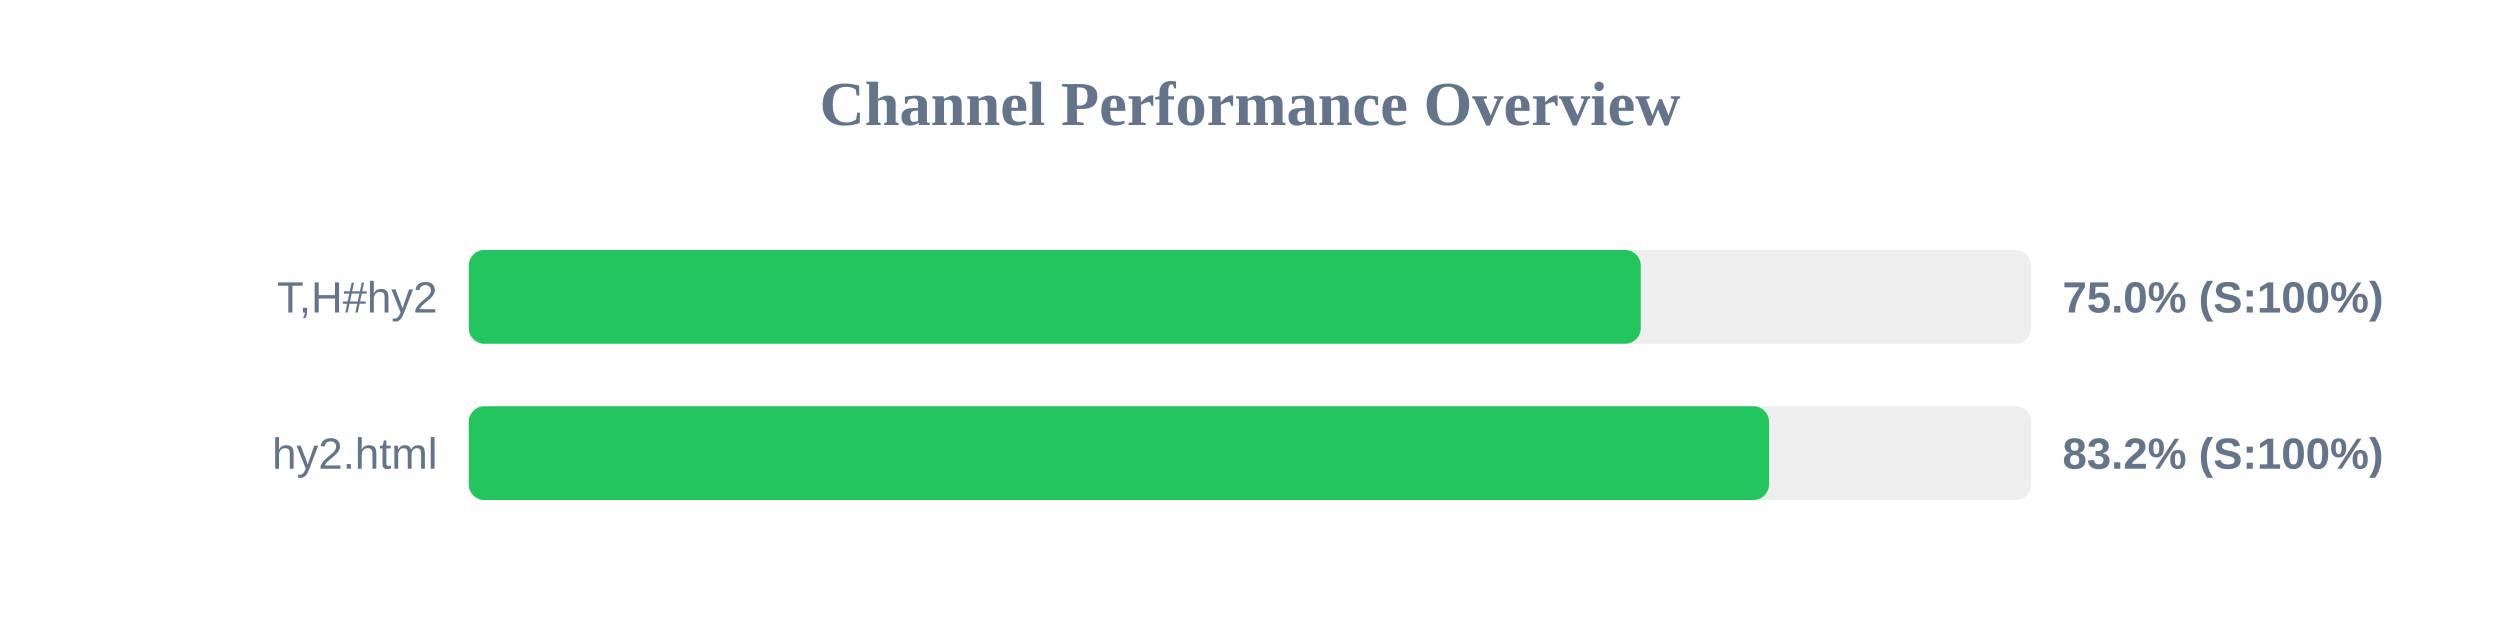
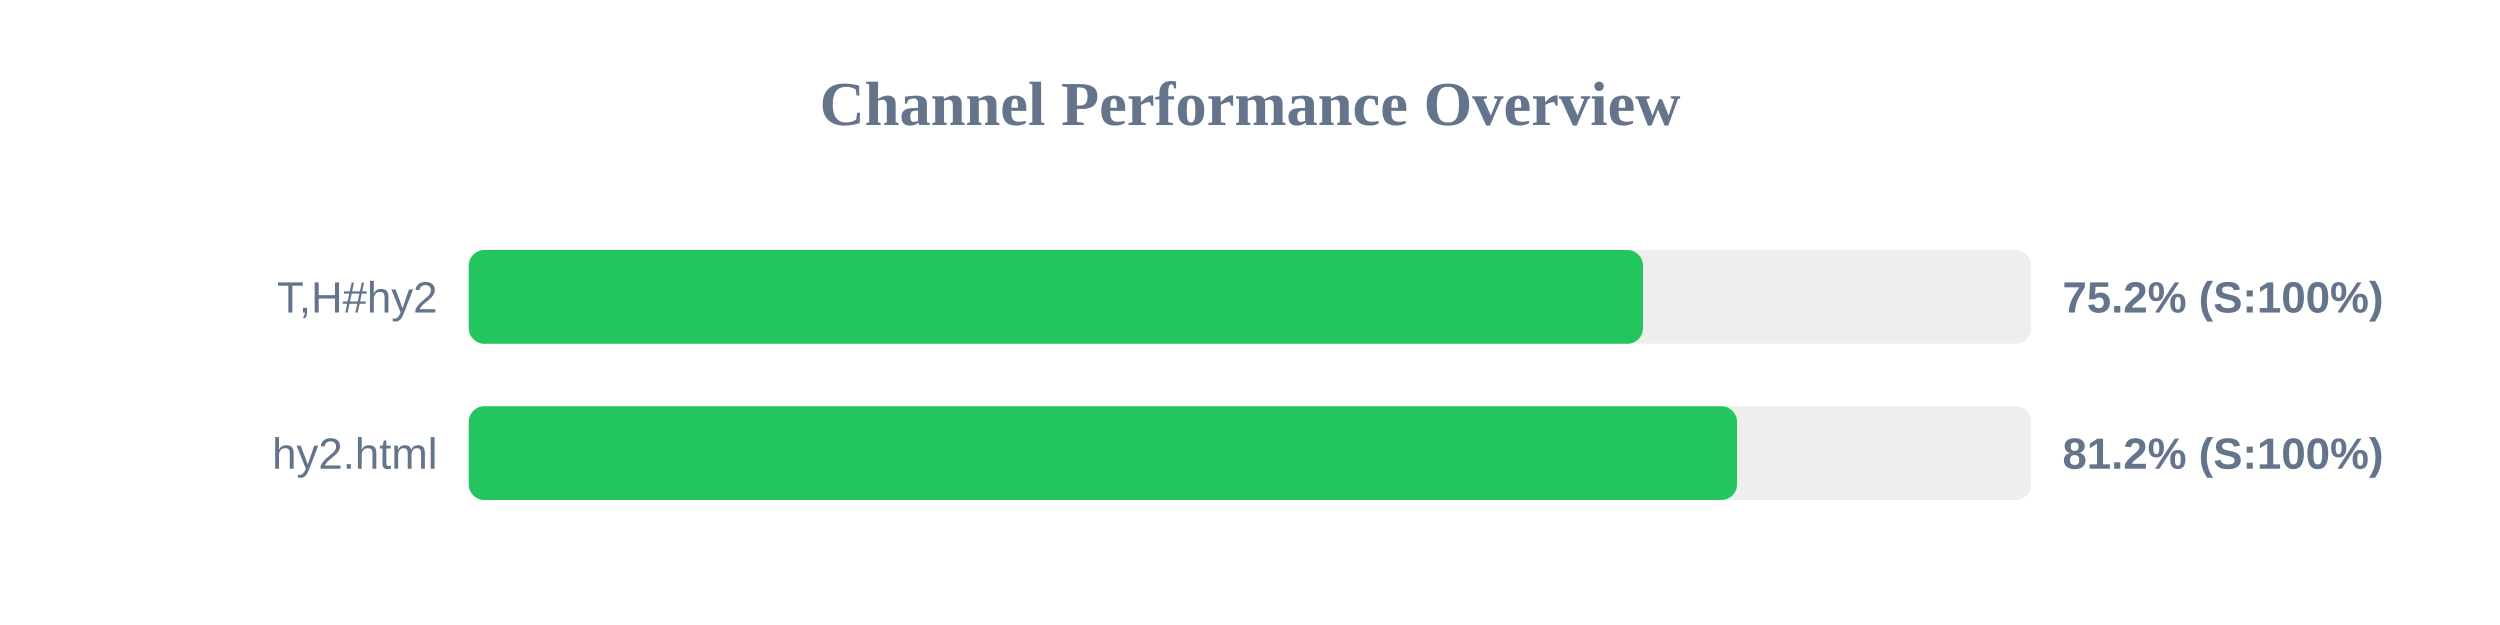
<svg xmlns="http://www.w3.org/2000/svg" width="800" height="200" version="1.1">
  <style>
        .row { font: 14px Arial; fill: #64748b; }
        .score { font: bold 14px Arial; fill: #64748b; }
    </style>
  <text x="400" y="40" text-anchor="middle" font-size="20px" font-weight="bold" fill="#64748b">Channel Performance Overview</text>
  <rect x="150" y="80" width="500" height="30" fill="#eee" rx="5" />
-   <rect x="150" y="80" width="375.05" height="30" fill="#22c55e" rx="5" />
+   <rect x="150" y="80" width="375.75" height="30" fill="#22c55e" rx="5" />
  <text x="140" y="100" text-anchor="end" class="row">T,H#hy2</text>
-   <text x="660" y="100" text-anchor="start" class="score">75.0% (S:100%)</text>
+   <text x="660" y="100" text-anchor="start" class="score">75.2% (S:100%)</text>
  <rect x="150" y="130" width="500" height="30" fill="#eee" rx="5" />
-   <rect x="150" y="130" width="416.1" height="30" fill="#22c55e" rx="5" />
+   <rect x="150" y="130" width="405.85" height="30" fill="#22c55e" rx="5" />
  <text x="140" y="150" text-anchor="end" class="row">hy2.html</text>
-   <text x="660" y="150" text-anchor="start" class="score">83.2% (S:100%)</text>
+   <text x="660" y="150" text-anchor="start" class="score">81.2% (S:100%)</text>
</svg>
